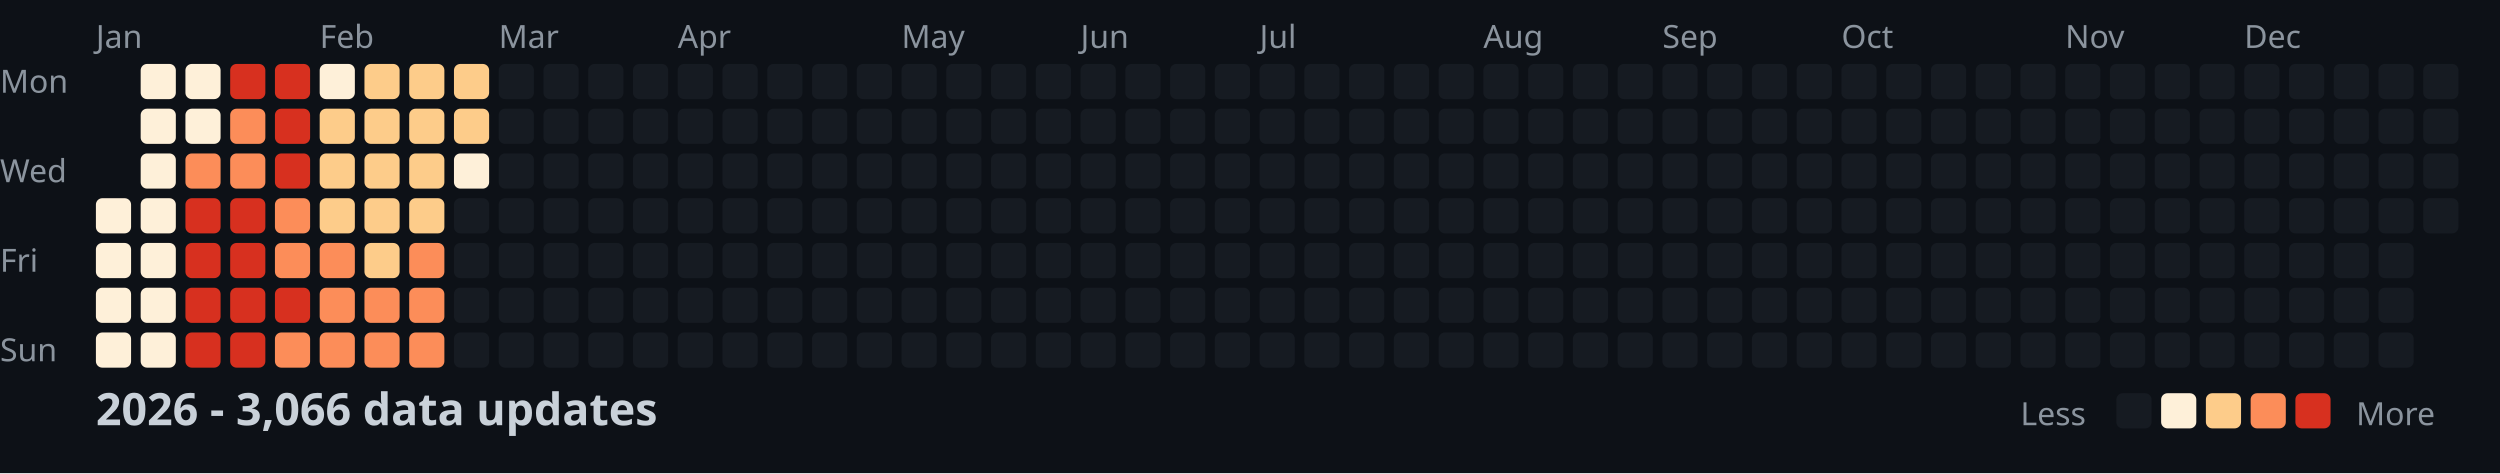
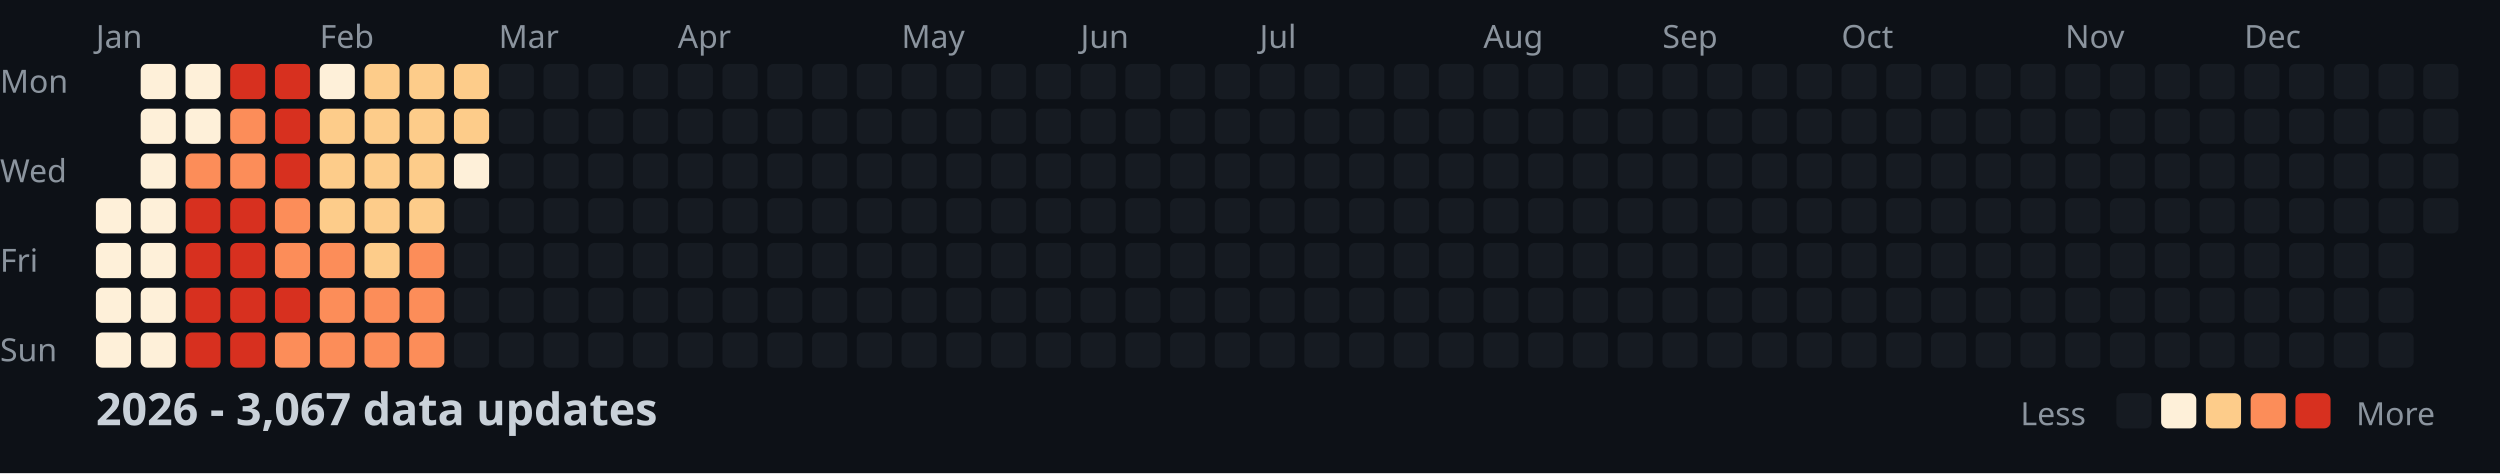
<svg xmlns="http://www.w3.org/2000/svg" width="782" height="148">
  <style>
    .month { font: 10px sans-serif; fill: #8b949e; }
    .day { font: 10px sans-serif; fill: #8b949e; }
    .title { font: bold 14px sans-serif; fill: #c9d1d9; }
    .legend { font: 10px sans-serif; fill: #8b949e; }
  </style>
  <rect width="100%" height="100%" fill="#0d1117" />
  <text x="0" y="29" class="day">Mon</text>
  <text x="0" y="57" class="day">Wed</text>
  <text x="0" y="85" class="day">Fri</text>
  <text x="0" y="113" class="day">Sun</text>
  <text x="30" y="15" class="month">Jan</text>
  <text x="100" y="15" class="month">Feb</text>
  <text x="156" y="15" class="month">Mar</text>
  <text x="212" y="15" class="month">Apr</text>
  <text x="282" y="15" class="month">May</text>
  <text x="338" y="15" class="month">Jun</text>
  <text x="394" y="15" class="month">Jul</text>
  <text x="464" y="15" class="month">Aug</text>
  <text x="520" y="15" class="month">Sep</text>
  <text x="576" y="15" class="month">Oct</text>
  <text x="646" y="15" class="month">Nov</text>
  <text x="702" y="15" class="month">Dec</text>
  <rect x="30" y="62" width="11" height="11" fill="#fef0d9" rx="2" />
  <rect x="30" y="76" width="11" height="11" fill="#fef0d9" rx="2" />
  <rect x="30" y="90" width="11" height="11" fill="#fef0d9" rx="2" />
  <rect x="30" y="104" width="11" height="11" fill="#fef0d9" rx="2" />
  <rect x="44" y="20" width="11" height="11" fill="#fef0d9" rx="2" />
  <rect x="44" y="34" width="11" height="11" fill="#fef0d9" rx="2" />
  <rect x="44" y="48" width="11" height="11" fill="#fef0d9" rx="2" />
  <rect x="44" y="62" width="11" height="11" fill="#fef0d9" rx="2" />
  <rect x="44" y="76" width="11" height="11" fill="#fef0d9" rx="2" />
  <rect x="44" y="90" width="11" height="11" fill="#fef0d9" rx="2" />
  <rect x="44" y="104" width="11" height="11" fill="#fef0d9" rx="2" />
  <rect x="58" y="20" width="11" height="11" fill="#fef0d9" rx="2" />
  <rect x="58" y="34" width="11" height="11" fill="#fef0d9" rx="2" />
  <rect x="58" y="48" width="11" height="11" fill="#fc8d59" rx="2" />
  <rect x="58" y="62" width="11" height="11" fill="#d7301f" rx="2" />
  <rect x="58" y="76" width="11" height="11" fill="#d7301f" rx="2" />
  <rect x="58" y="90" width="11" height="11" fill="#d7301f" rx="2" />
  <rect x="58" y="104" width="11" height="11" fill="#d7301f" rx="2" />
  <rect x="72" y="20" width="11" height="11" fill="#d7301f" rx="2" />
  <rect x="72" y="34" width="11" height="11" fill="#fc8d59" rx="2" />
  <rect x="72" y="48" width="11" height="11" fill="#fc8d59" rx="2" />
  <rect x="72" y="62" width="11" height="11" fill="#d7301f" rx="2" />
  <rect x="72" y="76" width="11" height="11" fill="#d7301f" rx="2" />
  <rect x="72" y="90" width="11" height="11" fill="#d7301f" rx="2" />
  <rect x="72" y="104" width="11" height="11" fill="#d7301f" rx="2" />
  <rect x="86" y="20" width="11" height="11" fill="#d7301f" rx="2" />
  <rect x="86" y="34" width="11" height="11" fill="#d7301f" rx="2" />
  <rect x="86" y="48" width="11" height="11" fill="#d7301f" rx="2" />
  <rect x="86" y="62" width="11" height="11" fill="#fc8d59" rx="2" />
  <rect x="86" y="76" width="11" height="11" fill="#fc8d59" rx="2" />
  <rect x="86" y="90" width="11" height="11" fill="#d7301f" rx="2" />
  <rect x="86" y="104" width="11" height="11" fill="#fc8d59" rx="2" />
  <rect x="100" y="20" width="11" height="11" fill="#fef0d9" rx="2" />
  <rect x="100" y="34" width="11" height="11" fill="#fdcc8a" rx="2" />
  <rect x="100" y="48" width="11" height="11" fill="#fdcc8a" rx="2" />
  <rect x="100" y="62" width="11" height="11" fill="#fdcc8a" rx="2" />
  <rect x="100" y="76" width="11" height="11" fill="#fc8d59" rx="2" />
  <rect x="100" y="90" width="11" height="11" fill="#fc8d59" rx="2" />
  <rect x="100" y="104" width="11" height="11" fill="#fc8d59" rx="2" />
  <rect x="114" y="20" width="11" height="11" fill="#fdcc8a" rx="2" />
  <rect x="114" y="34" width="11" height="11" fill="#fdcc8a" rx="2" />
  <rect x="114" y="48" width="11" height="11" fill="#fdcc8a" rx="2" />
  <rect x="114" y="62" width="11" height="11" fill="#fdcc8a" rx="2" />
  <rect x="114" y="76" width="11" height="11" fill="#fdcc8a" rx="2" />
  <rect x="114" y="90" width="11" height="11" fill="#fc8d59" rx="2" />
  <rect x="114" y="104" width="11" height="11" fill="#fc8d59" rx="2" />
  <rect x="128" y="20" width="11" height="11" fill="#fdcc8a" rx="2" />
  <rect x="128" y="34" width="11" height="11" fill="#fdcc8a" rx="2" />
  <rect x="128" y="48" width="11" height="11" fill="#fdcc8a" rx="2" />
  <rect x="128" y="62" width="11" height="11" fill="#fdcc8a" rx="2" />
  <rect x="128" y="76" width="11" height="11" fill="#fc8d59" rx="2" />
  <rect x="128" y="90" width="11" height="11" fill="#fc8d59" rx="2" />
  <rect x="128" y="104" width="11" height="11" fill="#fc8d59" rx="2" />
  <rect x="142" y="20" width="11" height="11" fill="#fdcc8a" rx="2" />
  <rect x="142" y="34" width="11" height="11" fill="#fdcc8a" rx="2" />
  <rect x="142" y="48" width="11" height="11" fill="#fef0d9" rx="2" />
  <rect x="142" y="62" width="11" height="11" fill="#161b22" rx="2" />
  <rect x="142" y="76" width="11" height="11" fill="#161b22" rx="2" />
  <rect x="142" y="90" width="11" height="11" fill="#161b22" rx="2" />
  <rect x="142" y="104" width="11" height="11" fill="#161b22" rx="2" />
  <rect x="156" y="20" width="11" height="11" fill="#161b22" rx="2" />
  <rect x="156" y="34" width="11" height="11" fill="#161b22" rx="2" />
  <rect x="156" y="48" width="11" height="11" fill="#161b22" rx="2" />
  <rect x="156" y="62" width="11" height="11" fill="#161b22" rx="2" />
  <rect x="156" y="76" width="11" height="11" fill="#161b22" rx="2" />
  <rect x="156" y="90" width="11" height="11" fill="#161b22" rx="2" />
  <rect x="156" y="104" width="11" height="11" fill="#161b22" rx="2" />
  <rect x="170" y="20" width="11" height="11" fill="#161b22" rx="2" />
  <rect x="170" y="34" width="11" height="11" fill="#161b22" rx="2" />
  <rect x="170" y="48" width="11" height="11" fill="#161b22" rx="2" />
  <rect x="170" y="62" width="11" height="11" fill="#161b22" rx="2" />
  <rect x="170" y="76" width="11" height="11" fill="#161b22" rx="2" />
  <rect x="170" y="90" width="11" height="11" fill="#161b22" rx="2" />
  <rect x="170" y="104" width="11" height="11" fill="#161b22" rx="2" />
  <rect x="184" y="20" width="11" height="11" fill="#161b22" rx="2" />
  <rect x="184" y="34" width="11" height="11" fill="#161b22" rx="2" />
  <rect x="184" y="48" width="11" height="11" fill="#161b22" rx="2" />
  <rect x="184" y="62" width="11" height="11" fill="#161b22" rx="2" />
  <rect x="184" y="76" width="11" height="11" fill="#161b22" rx="2" />
  <rect x="184" y="90" width="11" height="11" fill="#161b22" rx="2" />
  <rect x="184" y="104" width="11" height="11" fill="#161b22" rx="2" />
  <rect x="198" y="20" width="11" height="11" fill="#161b22" rx="2" />
  <rect x="198" y="34" width="11" height="11" fill="#161b22" rx="2" />
  <rect x="198" y="48" width="11" height="11" fill="#161b22" rx="2" />
  <rect x="198" y="62" width="11" height="11" fill="#161b22" rx="2" />
  <rect x="198" y="76" width="11" height="11" fill="#161b22" rx="2" />
  <rect x="198" y="90" width="11" height="11" fill="#161b22" rx="2" />
  <rect x="198" y="104" width="11" height="11" fill="#161b22" rx="2" />
  <rect x="212" y="20" width="11" height="11" fill="#161b22" rx="2" />
  <rect x="212" y="34" width="11" height="11" fill="#161b22" rx="2" />
  <rect x="212" y="48" width="11" height="11" fill="#161b22" rx="2" />
  <rect x="212" y="62" width="11" height="11" fill="#161b22" rx="2" />
  <rect x="212" y="76" width="11" height="11" fill="#161b22" rx="2" />
  <rect x="212" y="90" width="11" height="11" fill="#161b22" rx="2" />
  <rect x="212" y="104" width="11" height="11" fill="#161b22" rx="2" />
  <rect x="226" y="20" width="11" height="11" fill="#161b22" rx="2" />
  <rect x="226" y="34" width="11" height="11" fill="#161b22" rx="2" />
  <rect x="226" y="48" width="11" height="11" fill="#161b22" rx="2" />
  <rect x="226" y="62" width="11" height="11" fill="#161b22" rx="2" />
  <rect x="226" y="76" width="11" height="11" fill="#161b22" rx="2" />
  <rect x="226" y="90" width="11" height="11" fill="#161b22" rx="2" />
  <rect x="226" y="104" width="11" height="11" fill="#161b22" rx="2" />
  <rect x="240" y="20" width="11" height="11" fill="#161b22" rx="2" />
  <rect x="240" y="34" width="11" height="11" fill="#161b22" rx="2" />
  <rect x="240" y="48" width="11" height="11" fill="#161b22" rx="2" />
  <rect x="240" y="62" width="11" height="11" fill="#161b22" rx="2" />
  <rect x="240" y="76" width="11" height="11" fill="#161b22" rx="2" />
  <rect x="240" y="90" width="11" height="11" fill="#161b22" rx="2" />
  <rect x="240" y="104" width="11" height="11" fill="#161b22" rx="2" />
  <rect x="254" y="20" width="11" height="11" fill="#161b22" rx="2" />
  <rect x="254" y="34" width="11" height="11" fill="#161b22" rx="2" />
  <rect x="254" y="48" width="11" height="11" fill="#161b22" rx="2" />
  <rect x="254" y="62" width="11" height="11" fill="#161b22" rx="2" />
  <rect x="254" y="76" width="11" height="11" fill="#161b22" rx="2" />
  <rect x="254" y="90" width="11" height="11" fill="#161b22" rx="2" />
  <rect x="254" y="104" width="11" height="11" fill="#161b22" rx="2" />
  <rect x="268" y="20" width="11" height="11" fill="#161b22" rx="2" />
  <rect x="268" y="34" width="11" height="11" fill="#161b22" rx="2" />
  <rect x="268" y="48" width="11" height="11" fill="#161b22" rx="2" />
  <rect x="268" y="62" width="11" height="11" fill="#161b22" rx="2" />
  <rect x="268" y="76" width="11" height="11" fill="#161b22" rx="2" />
  <rect x="268" y="90" width="11" height="11" fill="#161b22" rx="2" />
  <rect x="268" y="104" width="11" height="11" fill="#161b22" rx="2" />
  <rect x="282" y="20" width="11" height="11" fill="#161b22" rx="2" />
  <rect x="282" y="34" width="11" height="11" fill="#161b22" rx="2" />
  <rect x="282" y="48" width="11" height="11" fill="#161b22" rx="2" />
  <rect x="282" y="62" width="11" height="11" fill="#161b22" rx="2" />
  <rect x="282" y="76" width="11" height="11" fill="#161b22" rx="2" />
  <rect x="282" y="90" width="11" height="11" fill="#161b22" rx="2" />
  <rect x="282" y="104" width="11" height="11" fill="#161b22" rx="2" />
  <rect x="296" y="20" width="11" height="11" fill="#161b22" rx="2" />
  <rect x="296" y="34" width="11" height="11" fill="#161b22" rx="2" />
  <rect x="296" y="48" width="11" height="11" fill="#161b22" rx="2" />
  <rect x="296" y="62" width="11" height="11" fill="#161b22" rx="2" />
  <rect x="296" y="76" width="11" height="11" fill="#161b22" rx="2" />
  <rect x="296" y="90" width="11" height="11" fill="#161b22" rx="2" />
  <rect x="296" y="104" width="11" height="11" fill="#161b22" rx="2" />
  <rect x="310" y="20" width="11" height="11" fill="#161b22" rx="2" />
  <rect x="310" y="34" width="11" height="11" fill="#161b22" rx="2" />
  <rect x="310" y="48" width="11" height="11" fill="#161b22" rx="2" />
  <rect x="310" y="62" width="11" height="11" fill="#161b22" rx="2" />
  <rect x="310" y="76" width="11" height="11" fill="#161b22" rx="2" />
  <rect x="310" y="90" width="11" height="11" fill="#161b22" rx="2" />
  <rect x="310" y="104" width="11" height="11" fill="#161b22" rx="2" />
  <rect x="324" y="20" width="11" height="11" fill="#161b22" rx="2" />
  <rect x="324" y="34" width="11" height="11" fill="#161b22" rx="2" />
  <rect x="324" y="48" width="11" height="11" fill="#161b22" rx="2" />
  <rect x="324" y="62" width="11" height="11" fill="#161b22" rx="2" />
  <rect x="324" y="76" width="11" height="11" fill="#161b22" rx="2" />
  <rect x="324" y="90" width="11" height="11" fill="#161b22" rx="2" />
  <rect x="324" y="104" width="11" height="11" fill="#161b22" rx="2" />
  <rect x="338" y="20" width="11" height="11" fill="#161b22" rx="2" />
  <rect x="338" y="34" width="11" height="11" fill="#161b22" rx="2" />
  <rect x="338" y="48" width="11" height="11" fill="#161b22" rx="2" />
  <rect x="338" y="62" width="11" height="11" fill="#161b22" rx="2" />
  <rect x="338" y="76" width="11" height="11" fill="#161b22" rx="2" />
  <rect x="338" y="90" width="11" height="11" fill="#161b22" rx="2" />
  <rect x="338" y="104" width="11" height="11" fill="#161b22" rx="2" />
  <rect x="352" y="20" width="11" height="11" fill="#161b22" rx="2" />
  <rect x="352" y="34" width="11" height="11" fill="#161b22" rx="2" />
  <rect x="352" y="48" width="11" height="11" fill="#161b22" rx="2" />
  <rect x="352" y="62" width="11" height="11" fill="#161b22" rx="2" />
  <rect x="352" y="76" width="11" height="11" fill="#161b22" rx="2" />
  <rect x="352" y="90" width="11" height="11" fill="#161b22" rx="2" />
  <rect x="352" y="104" width="11" height="11" fill="#161b22" rx="2" />
  <rect x="366" y="20" width="11" height="11" fill="#161b22" rx="2" />
  <rect x="366" y="34" width="11" height="11" fill="#161b22" rx="2" />
  <rect x="366" y="48" width="11" height="11" fill="#161b22" rx="2" />
  <rect x="366" y="62" width="11" height="11" fill="#161b22" rx="2" />
  <rect x="366" y="76" width="11" height="11" fill="#161b22" rx="2" />
  <rect x="366" y="90" width="11" height="11" fill="#161b22" rx="2" />
  <rect x="366" y="104" width="11" height="11" fill="#161b22" rx="2" />
  <rect x="380" y="20" width="11" height="11" fill="#161b22" rx="2" />
  <rect x="380" y="34" width="11" height="11" fill="#161b22" rx="2" />
  <rect x="380" y="48" width="11" height="11" fill="#161b22" rx="2" />
  <rect x="380" y="62" width="11" height="11" fill="#161b22" rx="2" />
  <rect x="380" y="76" width="11" height="11" fill="#161b22" rx="2" />
  <rect x="380" y="90" width="11" height="11" fill="#161b22" rx="2" />
  <rect x="380" y="104" width="11" height="11" fill="#161b22" rx="2" />
  <rect x="394" y="20" width="11" height="11" fill="#161b22" rx="2" />
  <rect x="394" y="34" width="11" height="11" fill="#161b22" rx="2" />
  <rect x="394" y="48" width="11" height="11" fill="#161b22" rx="2" />
  <rect x="394" y="62" width="11" height="11" fill="#161b22" rx="2" />
  <rect x="394" y="76" width="11" height="11" fill="#161b22" rx="2" />
  <rect x="394" y="90" width="11" height="11" fill="#161b22" rx="2" />
  <rect x="394" y="104" width="11" height="11" fill="#161b22" rx="2" />
  <rect x="408" y="20" width="11" height="11" fill="#161b22" rx="2" />
  <rect x="408" y="34" width="11" height="11" fill="#161b22" rx="2" />
  <rect x="408" y="48" width="11" height="11" fill="#161b22" rx="2" />
  <rect x="408" y="62" width="11" height="11" fill="#161b22" rx="2" />
  <rect x="408" y="76" width="11" height="11" fill="#161b22" rx="2" />
  <rect x="408" y="90" width="11" height="11" fill="#161b22" rx="2" />
  <rect x="408" y="104" width="11" height="11" fill="#161b22" rx="2" />
  <rect x="422" y="20" width="11" height="11" fill="#161b22" rx="2" />
  <rect x="422" y="34" width="11" height="11" fill="#161b22" rx="2" />
  <rect x="422" y="48" width="11" height="11" fill="#161b22" rx="2" />
  <rect x="422" y="62" width="11" height="11" fill="#161b22" rx="2" />
  <rect x="422" y="76" width="11" height="11" fill="#161b22" rx="2" />
  <rect x="422" y="90" width="11" height="11" fill="#161b22" rx="2" />
  <rect x="422" y="104" width="11" height="11" fill="#161b22" rx="2" />
  <rect x="436" y="20" width="11" height="11" fill="#161b22" rx="2" />
  <rect x="436" y="34" width="11" height="11" fill="#161b22" rx="2" />
  <rect x="436" y="48" width="11" height="11" fill="#161b22" rx="2" />
  <rect x="436" y="62" width="11" height="11" fill="#161b22" rx="2" />
  <rect x="436" y="76" width="11" height="11" fill="#161b22" rx="2" />
  <rect x="436" y="90" width="11" height="11" fill="#161b22" rx="2" />
  <rect x="436" y="104" width="11" height="11" fill="#161b22" rx="2" />
  <rect x="450" y="20" width="11" height="11" fill="#161b22" rx="2" />
  <rect x="450" y="34" width="11" height="11" fill="#161b22" rx="2" />
  <rect x="450" y="48" width="11" height="11" fill="#161b22" rx="2" />
  <rect x="450" y="62" width="11" height="11" fill="#161b22" rx="2" />
  <rect x="450" y="76" width="11" height="11" fill="#161b22" rx="2" />
  <rect x="450" y="90" width="11" height="11" fill="#161b22" rx="2" />
  <rect x="450" y="104" width="11" height="11" fill="#161b22" rx="2" />
  <rect x="464" y="20" width="11" height="11" fill="#161b22" rx="2" />
  <rect x="464" y="34" width="11" height="11" fill="#161b22" rx="2" />
  <rect x="464" y="48" width="11" height="11" fill="#161b22" rx="2" />
  <rect x="464" y="62" width="11" height="11" fill="#161b22" rx="2" />
  <rect x="464" y="76" width="11" height="11" fill="#161b22" rx="2" />
  <rect x="464" y="90" width="11" height="11" fill="#161b22" rx="2" />
  <rect x="464" y="104" width="11" height="11" fill="#161b22" rx="2" />
  <rect x="478" y="20" width="11" height="11" fill="#161b22" rx="2" />
  <rect x="478" y="34" width="11" height="11" fill="#161b22" rx="2" />
  <rect x="478" y="48" width="11" height="11" fill="#161b22" rx="2" />
  <rect x="478" y="62" width="11" height="11" fill="#161b22" rx="2" />
  <rect x="478" y="76" width="11" height="11" fill="#161b22" rx="2" />
  <rect x="478" y="90" width="11" height="11" fill="#161b22" rx="2" />
  <rect x="478" y="104" width="11" height="11" fill="#161b22" rx="2" />
  <rect x="492" y="20" width="11" height="11" fill="#161b22" rx="2" />
  <rect x="492" y="34" width="11" height="11" fill="#161b22" rx="2" />
  <rect x="492" y="48" width="11" height="11" fill="#161b22" rx="2" />
  <rect x="492" y="62" width="11" height="11" fill="#161b22" rx="2" />
  <rect x="492" y="76" width="11" height="11" fill="#161b22" rx="2" />
  <rect x="492" y="90" width="11" height="11" fill="#161b22" rx="2" />
  <rect x="492" y="104" width="11" height="11" fill="#161b22" rx="2" />
  <rect x="506" y="20" width="11" height="11" fill="#161b22" rx="2" />
  <rect x="506" y="34" width="11" height="11" fill="#161b22" rx="2" />
  <rect x="506" y="48" width="11" height="11" fill="#161b22" rx="2" />
  <rect x="506" y="62" width="11" height="11" fill="#161b22" rx="2" />
  <rect x="506" y="76" width="11" height="11" fill="#161b22" rx="2" />
  <rect x="506" y="90" width="11" height="11" fill="#161b22" rx="2" />
  <rect x="506" y="104" width="11" height="11" fill="#161b22" rx="2" />
  <rect x="520" y="20" width="11" height="11" fill="#161b22" rx="2" />
  <rect x="520" y="34" width="11" height="11" fill="#161b22" rx="2" />
  <rect x="520" y="48" width="11" height="11" fill="#161b22" rx="2" />
  <rect x="520" y="62" width="11" height="11" fill="#161b22" rx="2" />
  <rect x="520" y="76" width="11" height="11" fill="#161b22" rx="2" />
  <rect x="520" y="90" width="11" height="11" fill="#161b22" rx="2" />
  <rect x="520" y="104" width="11" height="11" fill="#161b22" rx="2" />
  <rect x="534" y="20" width="11" height="11" fill="#161b22" rx="2" />
  <rect x="534" y="34" width="11" height="11" fill="#161b22" rx="2" />
  <rect x="534" y="48" width="11" height="11" fill="#161b22" rx="2" />
  <rect x="534" y="62" width="11" height="11" fill="#161b22" rx="2" />
  <rect x="534" y="76" width="11" height="11" fill="#161b22" rx="2" />
  <rect x="534" y="90" width="11" height="11" fill="#161b22" rx="2" />
  <rect x="534" y="104" width="11" height="11" fill="#161b22" rx="2" />
  <rect x="548" y="20" width="11" height="11" fill="#161b22" rx="2" />
  <rect x="548" y="34" width="11" height="11" fill="#161b22" rx="2" />
  <rect x="548" y="48" width="11" height="11" fill="#161b22" rx="2" />
  <rect x="548" y="62" width="11" height="11" fill="#161b22" rx="2" />
  <rect x="548" y="76" width="11" height="11" fill="#161b22" rx="2" />
  <rect x="548" y="90" width="11" height="11" fill="#161b22" rx="2" />
  <rect x="548" y="104" width="11" height="11" fill="#161b22" rx="2" />
  <rect x="562" y="20" width="11" height="11" fill="#161b22" rx="2" />
  <rect x="562" y="34" width="11" height="11" fill="#161b22" rx="2" />
  <rect x="562" y="48" width="11" height="11" fill="#161b22" rx="2" />
  <rect x="562" y="62" width="11" height="11" fill="#161b22" rx="2" />
  <rect x="562" y="76" width="11" height="11" fill="#161b22" rx="2" />
  <rect x="562" y="90" width="11" height="11" fill="#161b22" rx="2" />
  <rect x="562" y="104" width="11" height="11" fill="#161b22" rx="2" />
  <rect x="576" y="20" width="11" height="11" fill="#161b22" rx="2" />
  <rect x="576" y="34" width="11" height="11" fill="#161b22" rx="2" />
  <rect x="576" y="48" width="11" height="11" fill="#161b22" rx="2" />
  <rect x="576" y="62" width="11" height="11" fill="#161b22" rx="2" />
  <rect x="576" y="76" width="11" height="11" fill="#161b22" rx="2" />
  <rect x="576" y="90" width="11" height="11" fill="#161b22" rx="2" />
  <rect x="576" y="104" width="11" height="11" fill="#161b22" rx="2" />
  <rect x="590" y="20" width="11" height="11" fill="#161b22" rx="2" />
  <rect x="590" y="34" width="11" height="11" fill="#161b22" rx="2" />
  <rect x="590" y="48" width="11" height="11" fill="#161b22" rx="2" />
  <rect x="590" y="62" width="11" height="11" fill="#161b22" rx="2" />
  <rect x="590" y="76" width="11" height="11" fill="#161b22" rx="2" />
  <rect x="590" y="90" width="11" height="11" fill="#161b22" rx="2" />
  <rect x="590" y="104" width="11" height="11" fill="#161b22" rx="2" />
  <rect x="604" y="20" width="11" height="11" fill="#161b22" rx="2" />
  <rect x="604" y="34" width="11" height="11" fill="#161b22" rx="2" />
  <rect x="604" y="48" width="11" height="11" fill="#161b22" rx="2" />
  <rect x="604" y="62" width="11" height="11" fill="#161b22" rx="2" />
  <rect x="604" y="76" width="11" height="11" fill="#161b22" rx="2" />
  <rect x="604" y="90" width="11" height="11" fill="#161b22" rx="2" />
  <rect x="604" y="104" width="11" height="11" fill="#161b22" rx="2" />
  <rect x="618" y="20" width="11" height="11" fill="#161b22" rx="2" />
  <rect x="618" y="34" width="11" height="11" fill="#161b22" rx="2" />
  <rect x="618" y="48" width="11" height="11" fill="#161b22" rx="2" />
  <rect x="618" y="62" width="11" height="11" fill="#161b22" rx="2" />
  <rect x="618" y="76" width="11" height="11" fill="#161b22" rx="2" />
  <rect x="618" y="90" width="11" height="11" fill="#161b22" rx="2" />
  <rect x="618" y="104" width="11" height="11" fill="#161b22" rx="2" />
  <rect x="632" y="20" width="11" height="11" fill="#161b22" rx="2" />
  <rect x="632" y="34" width="11" height="11" fill="#161b22" rx="2" />
  <rect x="632" y="48" width="11" height="11" fill="#161b22" rx="2" />
  <rect x="632" y="62" width="11" height="11" fill="#161b22" rx="2" />
  <rect x="632" y="76" width="11" height="11" fill="#161b22" rx="2" />
  <rect x="632" y="90" width="11" height="11" fill="#161b22" rx="2" />
  <rect x="632" y="104" width="11" height="11" fill="#161b22" rx="2" />
  <rect x="646" y="20" width="11" height="11" fill="#161b22" rx="2" />
  <rect x="646" y="34" width="11" height="11" fill="#161b22" rx="2" />
  <rect x="646" y="48" width="11" height="11" fill="#161b22" rx="2" />
  <rect x="646" y="62" width="11" height="11" fill="#161b22" rx="2" />
  <rect x="646" y="76" width="11" height="11" fill="#161b22" rx="2" />
  <rect x="646" y="90" width="11" height="11" fill="#161b22" rx="2" />
  <rect x="646" y="104" width="11" height="11" fill="#161b22" rx="2" />
  <rect x="660" y="20" width="11" height="11" fill="#161b22" rx="2" />
  <rect x="660" y="34" width="11" height="11" fill="#161b22" rx="2" />
  <rect x="660" y="48" width="11" height="11" fill="#161b22" rx="2" />
  <rect x="660" y="62" width="11" height="11" fill="#161b22" rx="2" />
  <rect x="660" y="76" width="11" height="11" fill="#161b22" rx="2" />
  <rect x="660" y="90" width="11" height="11" fill="#161b22" rx="2" />
  <rect x="660" y="104" width="11" height="11" fill="#161b22" rx="2" />
  <rect x="674" y="20" width="11" height="11" fill="#161b22" rx="2" />
  <rect x="674" y="34" width="11" height="11" fill="#161b22" rx="2" />
  <rect x="674" y="48" width="11" height="11" fill="#161b22" rx="2" />
  <rect x="674" y="62" width="11" height="11" fill="#161b22" rx="2" />
  <rect x="674" y="76" width="11" height="11" fill="#161b22" rx="2" />
  <rect x="674" y="90" width="11" height="11" fill="#161b22" rx="2" />
  <rect x="674" y="104" width="11" height="11" fill="#161b22" rx="2" />
  <rect x="688" y="20" width="11" height="11" fill="#161b22" rx="2" />
  <rect x="688" y="34" width="11" height="11" fill="#161b22" rx="2" />
  <rect x="688" y="48" width="11" height="11" fill="#161b22" rx="2" />
  <rect x="688" y="62" width="11" height="11" fill="#161b22" rx="2" />
  <rect x="688" y="76" width="11" height="11" fill="#161b22" rx="2" />
  <rect x="688" y="90" width="11" height="11" fill="#161b22" rx="2" />
  <rect x="688" y="104" width="11" height="11" fill="#161b22" rx="2" />
  <rect x="702" y="20" width="11" height="11" fill="#161b22" rx="2" />
  <rect x="702" y="34" width="11" height="11" fill="#161b22" rx="2" />
  <rect x="702" y="48" width="11" height="11" fill="#161b22" rx="2" />
  <rect x="702" y="62" width="11" height="11" fill="#161b22" rx="2" />
  <rect x="702" y="76" width="11" height="11" fill="#161b22" rx="2" />
  <rect x="702" y="90" width="11" height="11" fill="#161b22" rx="2" />
  <rect x="702" y="104" width="11" height="11" fill="#161b22" rx="2" />
  <rect x="716" y="20" width="11" height="11" fill="#161b22" rx="2" />
  <rect x="716" y="34" width="11" height="11" fill="#161b22" rx="2" />
  <rect x="716" y="48" width="11" height="11" fill="#161b22" rx="2" />
  <rect x="716" y="62" width="11" height="11" fill="#161b22" rx="2" />
  <rect x="716" y="76" width="11" height="11" fill="#161b22" rx="2" />
  <rect x="716" y="90" width="11" height="11" fill="#161b22" rx="2" />
  <rect x="716" y="104" width="11" height="11" fill="#161b22" rx="2" />
  <rect x="730" y="20" width="11" height="11" fill="#161b22" rx="2" />
  <rect x="730" y="34" width="11" height="11" fill="#161b22" rx="2" />
  <rect x="730" y="48" width="11" height="11" fill="#161b22" rx="2" />
  <rect x="730" y="62" width="11" height="11" fill="#161b22" rx="2" />
  <rect x="730" y="76" width="11" height="11" fill="#161b22" rx="2" />
  <rect x="730" y="90" width="11" height="11" fill="#161b22" rx="2" />
  <rect x="730" y="104" width="11" height="11" fill="#161b22" rx="2" />
  <rect x="744" y="20" width="11" height="11" fill="#161b22" rx="2" />
  <rect x="744" y="34" width="11" height="11" fill="#161b22" rx="2" />
  <rect x="744" y="48" width="11" height="11" fill="#161b22" rx="2" />
  <rect x="744" y="62" width="11" height="11" fill="#161b22" rx="2" />
  <rect x="744" y="76" width="11" height="11" fill="#161b22" rx="2" />
  <rect x="744" y="90" width="11" height="11" fill="#161b22" rx="2" />
  <rect x="744" y="104" width="11" height="11" fill="#161b22" rx="2" />
  <rect x="758" y="20" width="11" height="11" fill="#161b22" rx="2" />
  <rect x="758" y="34" width="11" height="11" fill="#161b22" rx="2" />
  <rect x="758" y="48" width="11" height="11" fill="#161b22" rx="2" />
  <rect x="758" y="62" width="11" height="11" fill="#161b22" rx="2" />
-   <text x="30" y="133" class="title">2026 - 3,066 data updates</text>
+   <text x="30" y="133" class="title">2026 - 3,067 data updates</text>
  <text x="632" y="133" class="legend">Less</text>
  <rect x="662" y="123" width="11" height="11" fill="#161b22" rx="2" />
  <rect x="676" y="123" width="11" height="11" fill="#fef0d9" rx="2" />
  <rect x="690" y="123" width="11" height="11" fill="#fdcc8a" rx="2" />
  <rect x="704" y="123" width="11" height="11" fill="#fc8d59" rx="2" />
  <rect x="718" y="123" width="11" height="11" fill="#d7301f" rx="2" />
  <text x="737" y="133" class="legend">More</text>
</svg>
